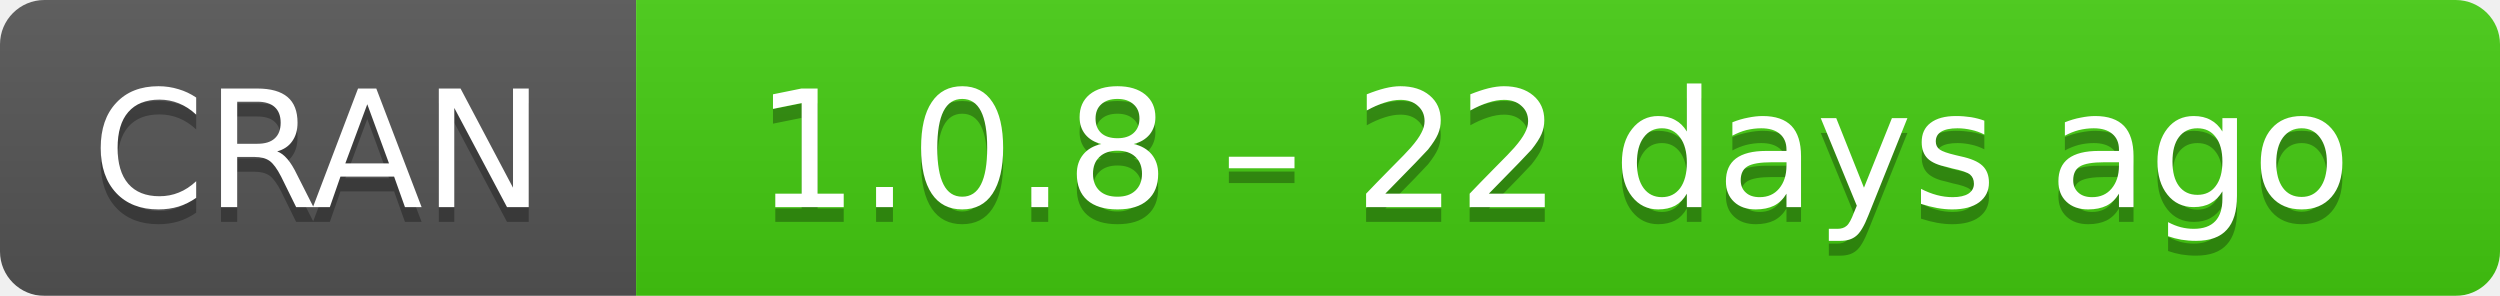
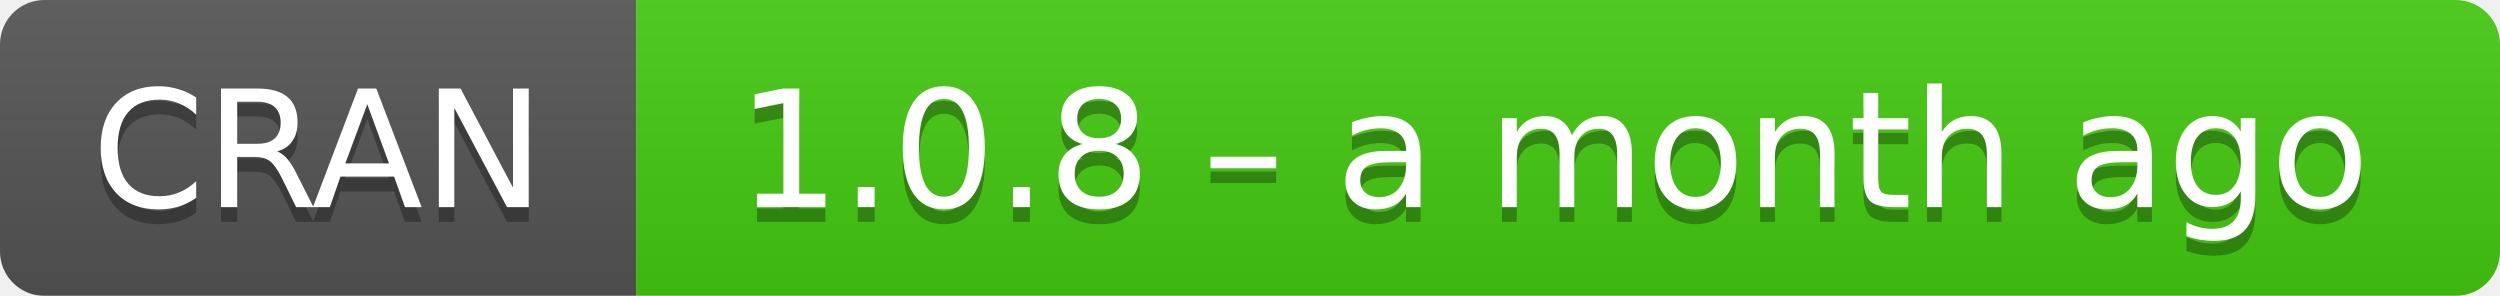
- <svg xmlns="http://www.w3.org/2000/svg" width="169" height="20" aria-label="CRAN 1.0.8 – 22 days ago">
+ <svg xmlns="http://www.w3.org/2000/svg" width="169" height="20" aria-label="CRAN 1.0.8 – a month ago">
  <linearGradient id="b" x2="0" y2="100%">
    <stop offset="0" stop-color="#bbb" stop-opacity=".1" />
    <stop offset="1" stop-opacity=".1" />
  </linearGradient>
  <mask id="a">
    <rect width="169" height="20" rx="3" fill="#fff" />
  </mask>
  <g mask="url(#a)">
    <path fill="#555" d="M0 0h43v20H0z" />
    <path fill="#4c1" d="M43 0h147v20H43z" />
    <path fill="url(#b)" d="M0 0h169v20H0z" />
  </g>
  <g fill="#fff" text-anchor="middle" font-family="DejaVu Sans,Verdana,Geneva,sans-serif" font-size="11">
    <text x="21.5" y="15" fill="#010101" fill-opacity=".3">
      CRAN
    </text>
    <text x="21.5" y="14">
      CRAN
    </text>
    <text x="105" y="15" fill="#010101" fill-opacity=".3">
-       1.0.8 – 22 days ago
+       1.0.8 – a month ago
    </text>
    <text x="105" y="14">
-       1.0.8 – 22 days ago
+       1.0.8 – a month ago
    </text>
  </g>
</svg>
